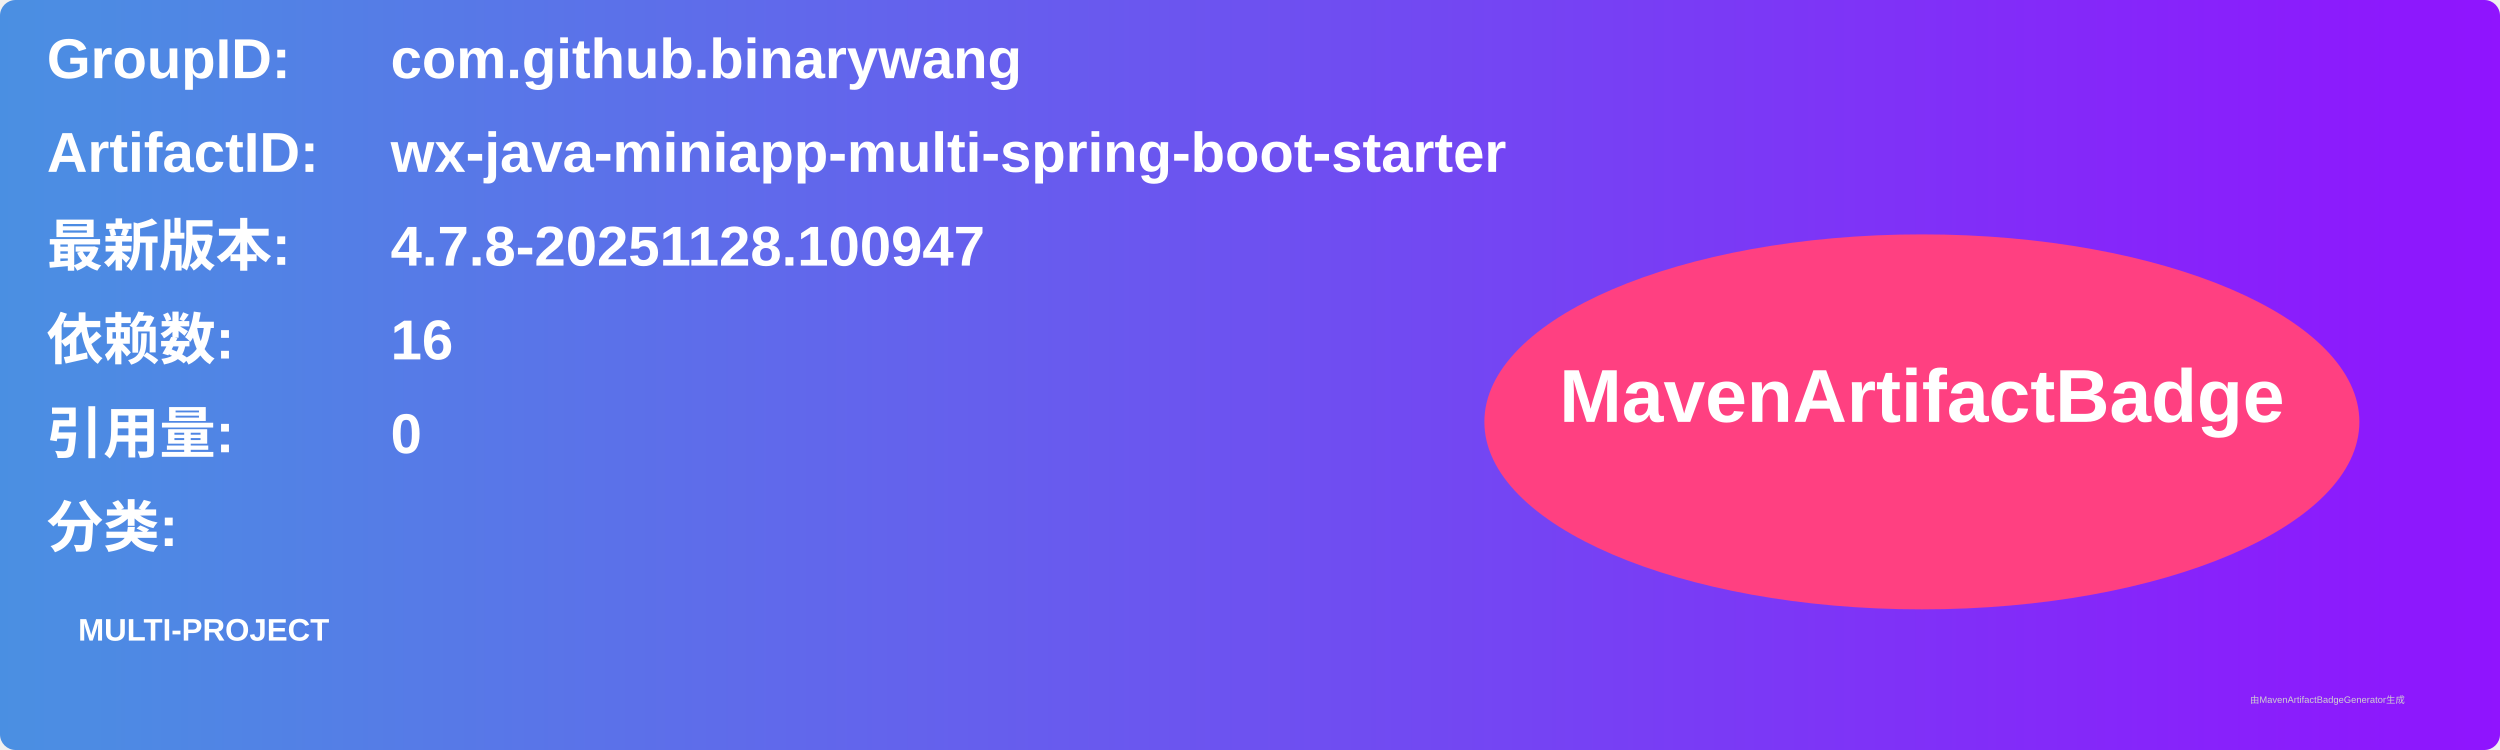
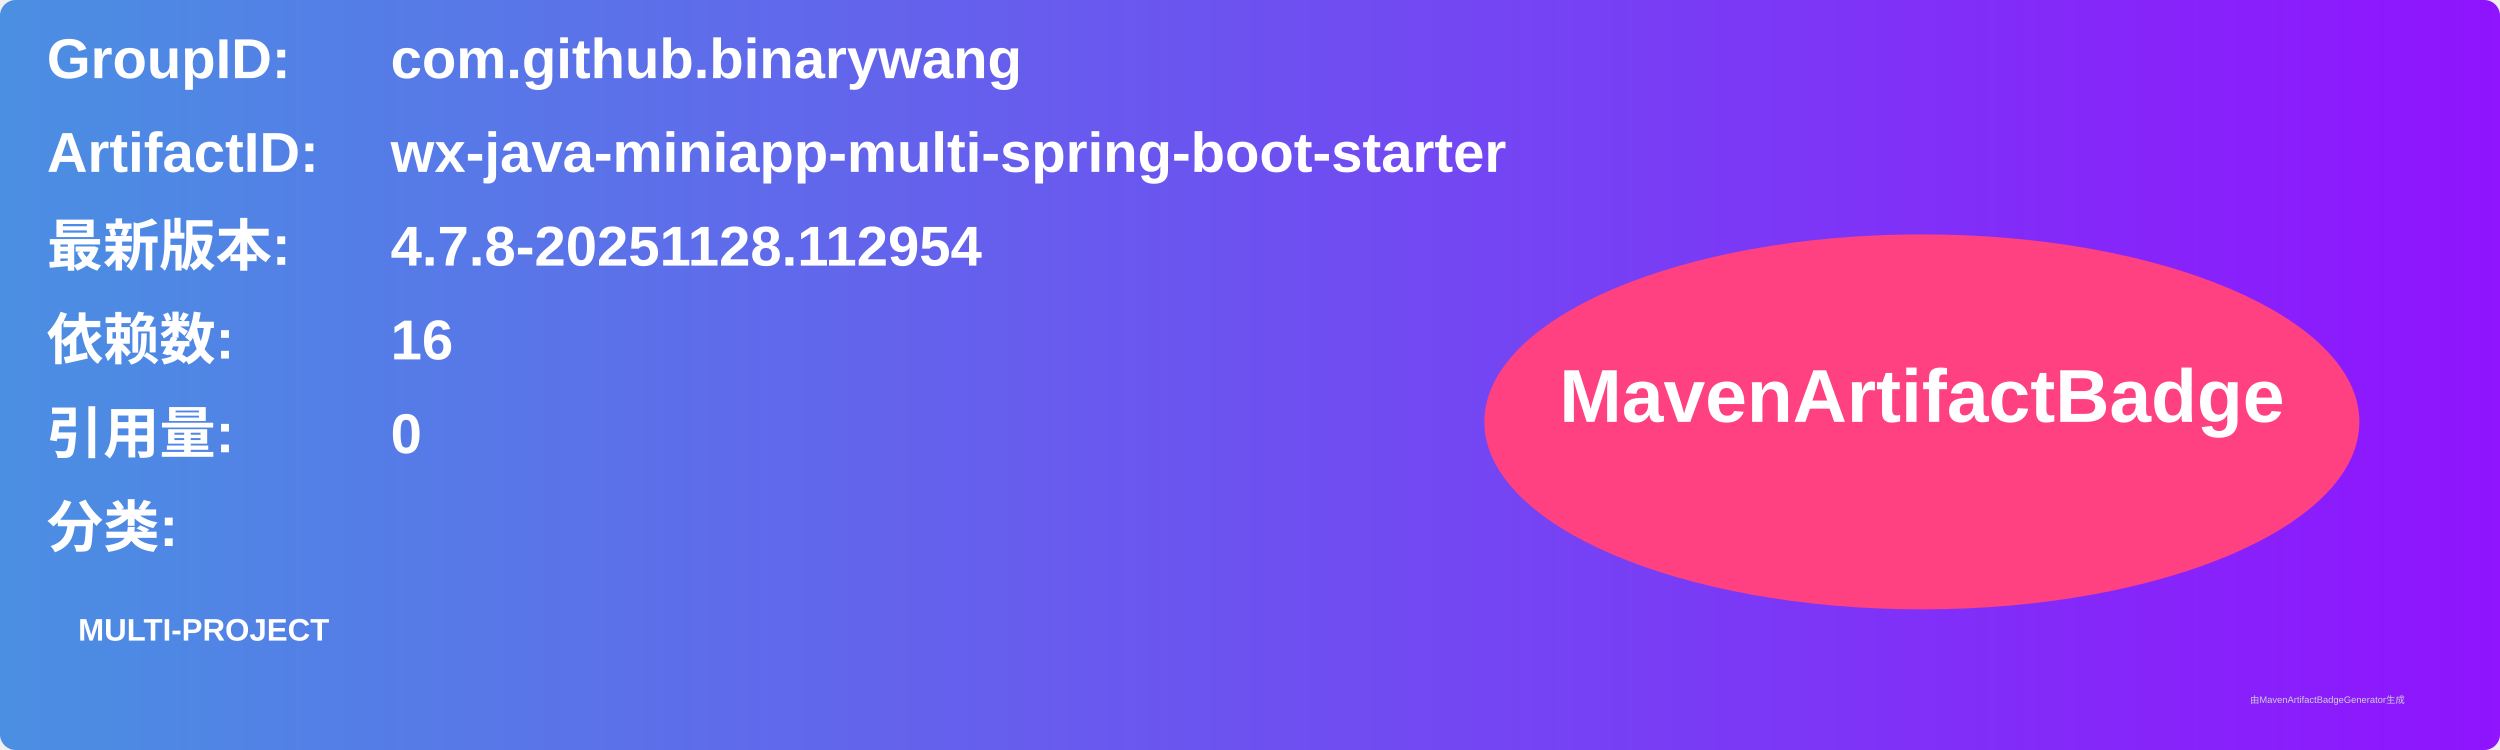
<svg xmlns="http://www.w3.org/2000/svg" width="800" height="240" viewBox="0 0 800 240">
  <linearGradient id="grad" x1="0%" y1="0%" x2="100%" y2="0%">
    <stop offset="0%" stop-color="#4a90e2" />
    <stop offset="100%" stop-color="#9013fe" />
  </linearGradient>
  <rect width="100%" height="100%" rx="5" ry="5" fill="url(#grad)" />
  <g transform="translate(15, 15)">
    <text x="0" y="10" font-family="Arial" font-size="18" fill="white" font-weight="bold" width="260">GroupID:</text>
    <text x="110" y="10" font-family="Arial" font-size="18" fill="white" font-weight="bold" width="460">com.github.binarywang</text>
    <text x="0" y="40" font-family="Arial" font-size="18" fill="white" font-weight="bold" width="260">ArtifactID:</text>
    <text x="110" y="40" font-family="Arial" font-size="18" fill="white" font-weight="bold" width="460">wx-java-miniapp-multi-spring-boot-starter</text>
    <text x="0" y="70" font-family="Arial" font-size="18" fill="white" font-weight="bold">最新版本:</text>
    <text x="110" y="70" font-family="Arial" font-size="18" fill="white" font-weight="bold">
-       <tspan font-weight="bold">4.7.8-20251128.100947</tspan>
+       <tspan font-weight="bold">4.7.8-20251128.112954</tspan>
    </text>
    <text x="0" y="100" font-family="Arial" font-size="18" fill="white" font-weight="bold">依赖数: </text>
    <text x="110" y="100" font-family="Arial" font-size="18" fill="white">
      <tspan font-weight="bold">16</tspan>
    </text>
    <text x="0" y="130" font-family="Arial" font-size="18" fill="white" font-weight="bold">引用量: </text>
    <text x="110" y="130" font-family="Arial" font-size="18" fill="white">
      <tspan font-weight="bold">0</tspan>
    </text>
    <text x="0" y="160" font-family="Arial" font-size="18" fill="white" font-weight="bold">分类:</text>
    <text x="10" y="190" font-family="Arial" font-size="10" fill="white">
      <tspan font-weight="bold">MULTI-PROJECT</tspan>
    </text>
    <ellipse cx="600" cy="120" rx="140" ry="60" fill="#ff4081" />
    <text x="600" y="120" text-anchor="middle" font-family="Arial" font-size="24" fill="white" font-weight="bold">MavenArtifactBadge</text>
  </g>
  <text x="720" y="225" font-family="Arial" font-size="3" fill="#d0d0d0">由MavenArtifactBadgeGenerator生成</text>
</svg>
